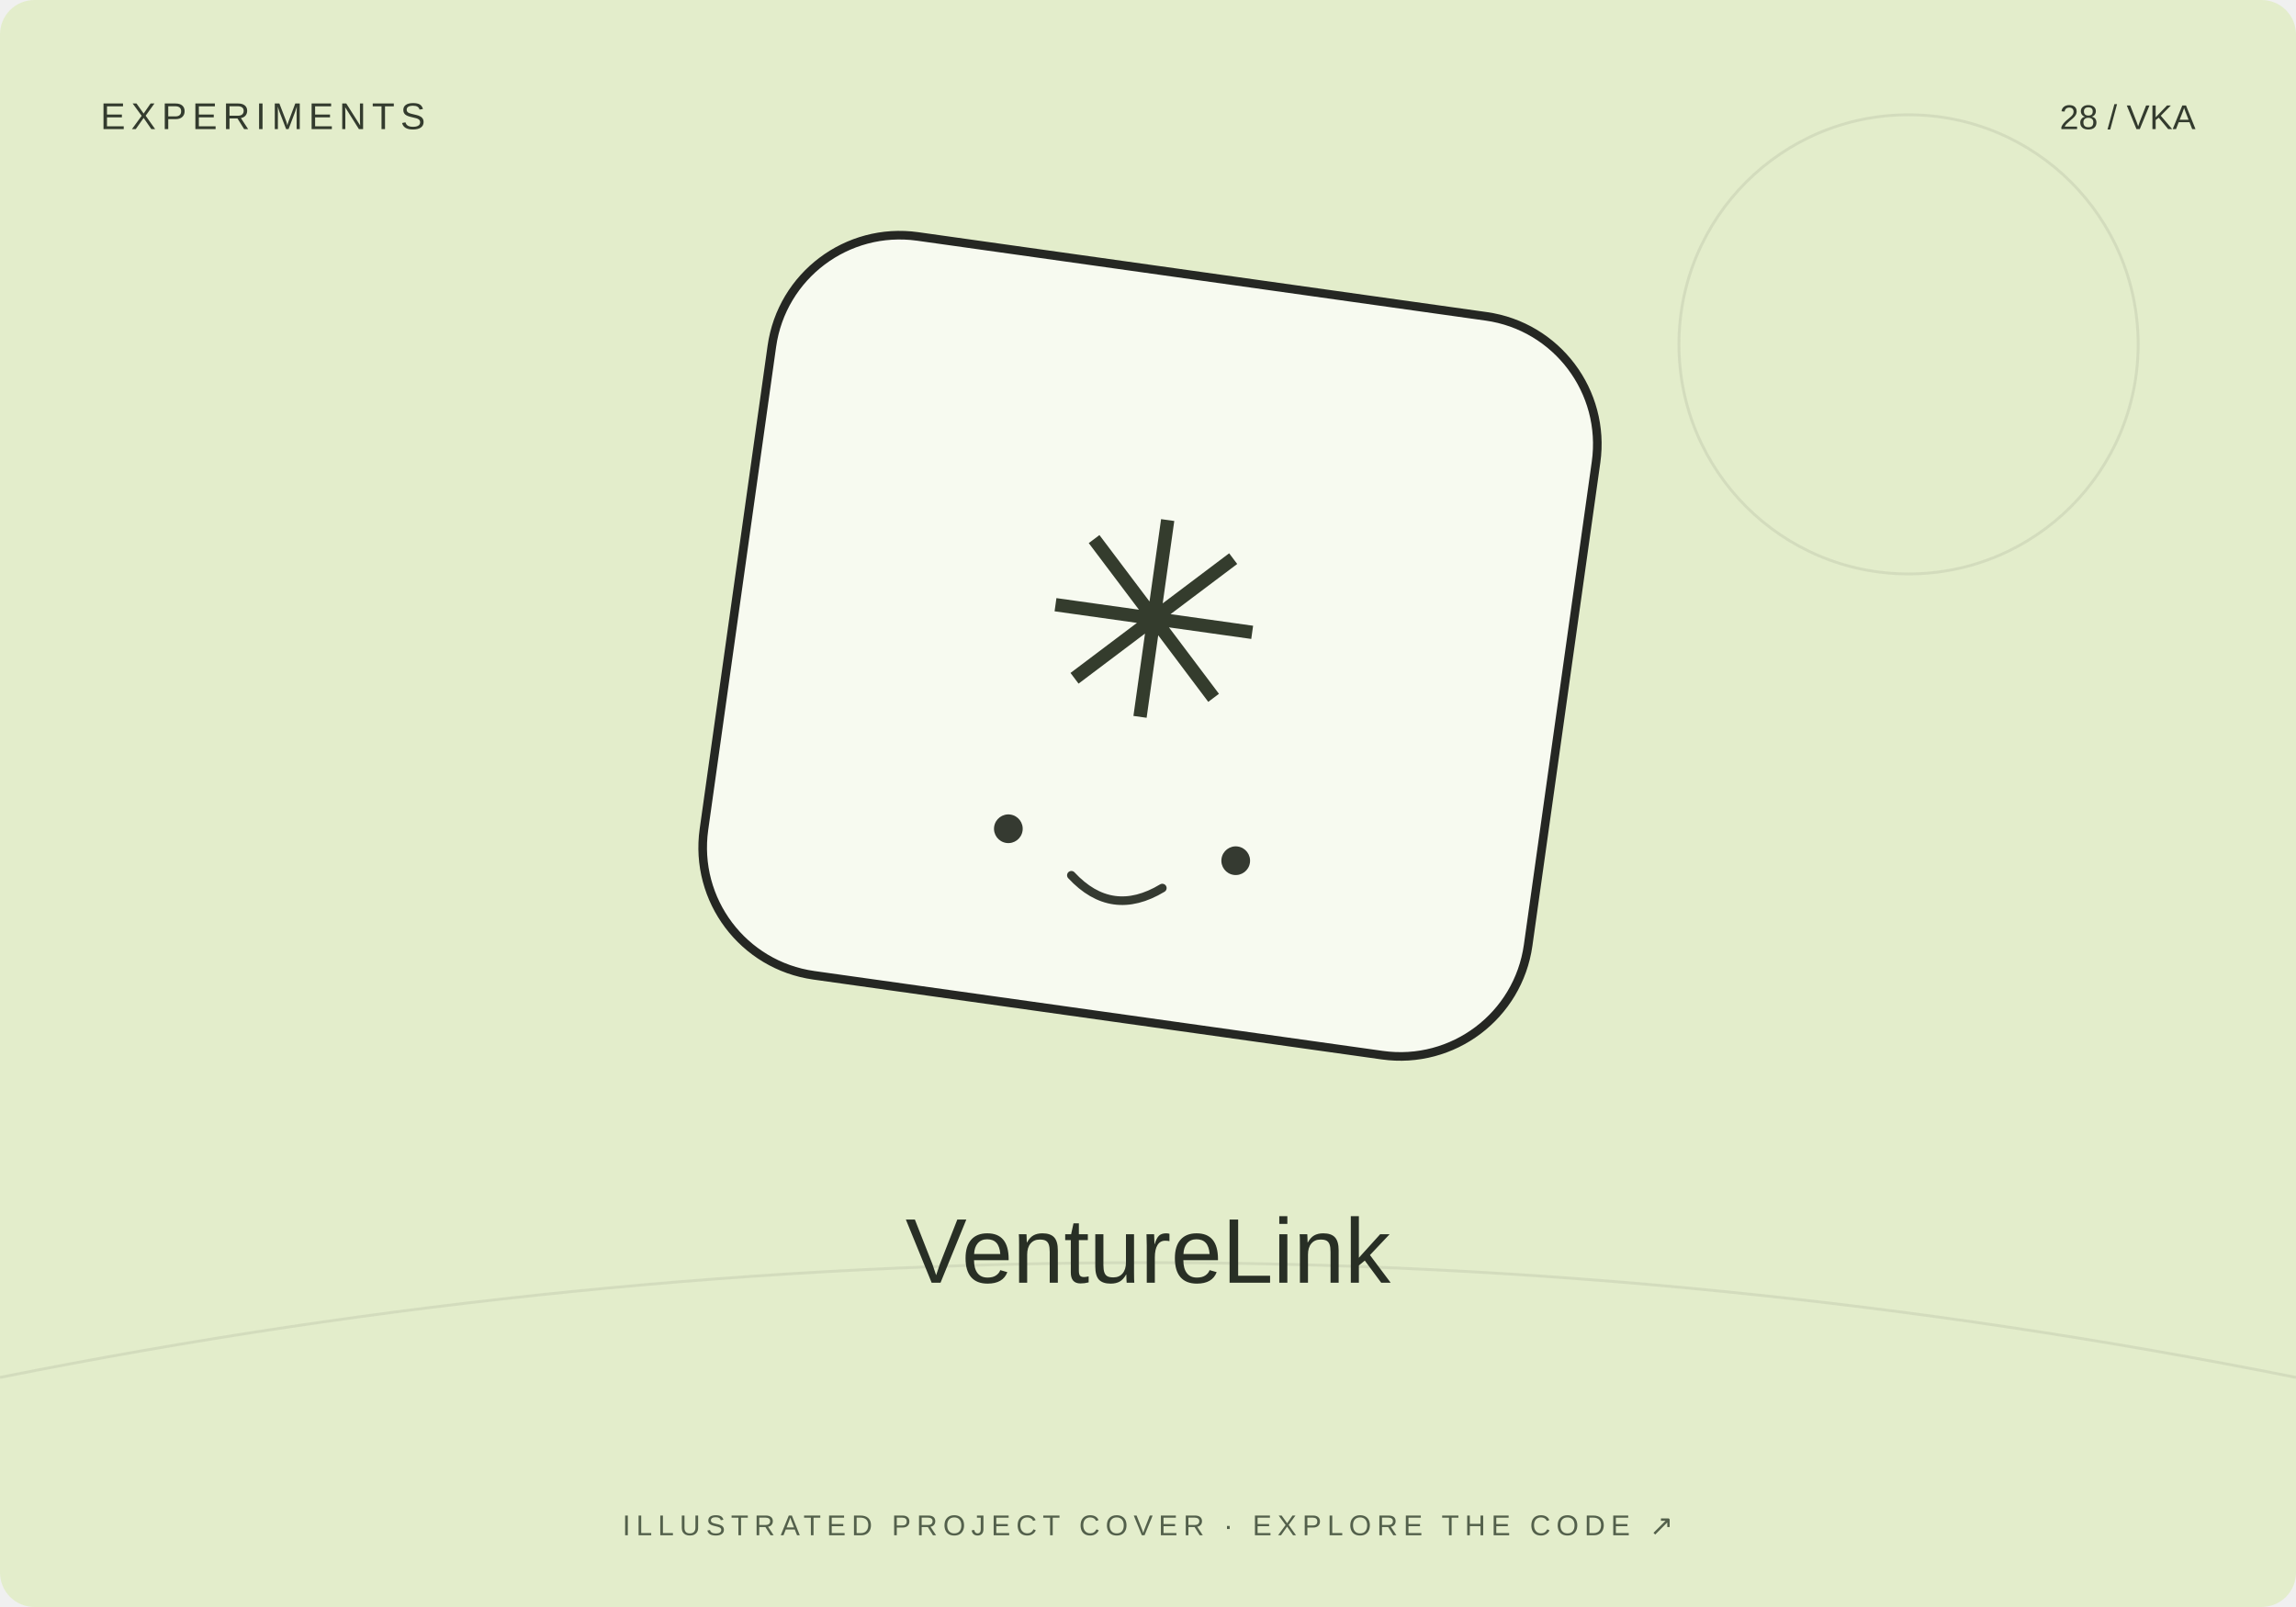
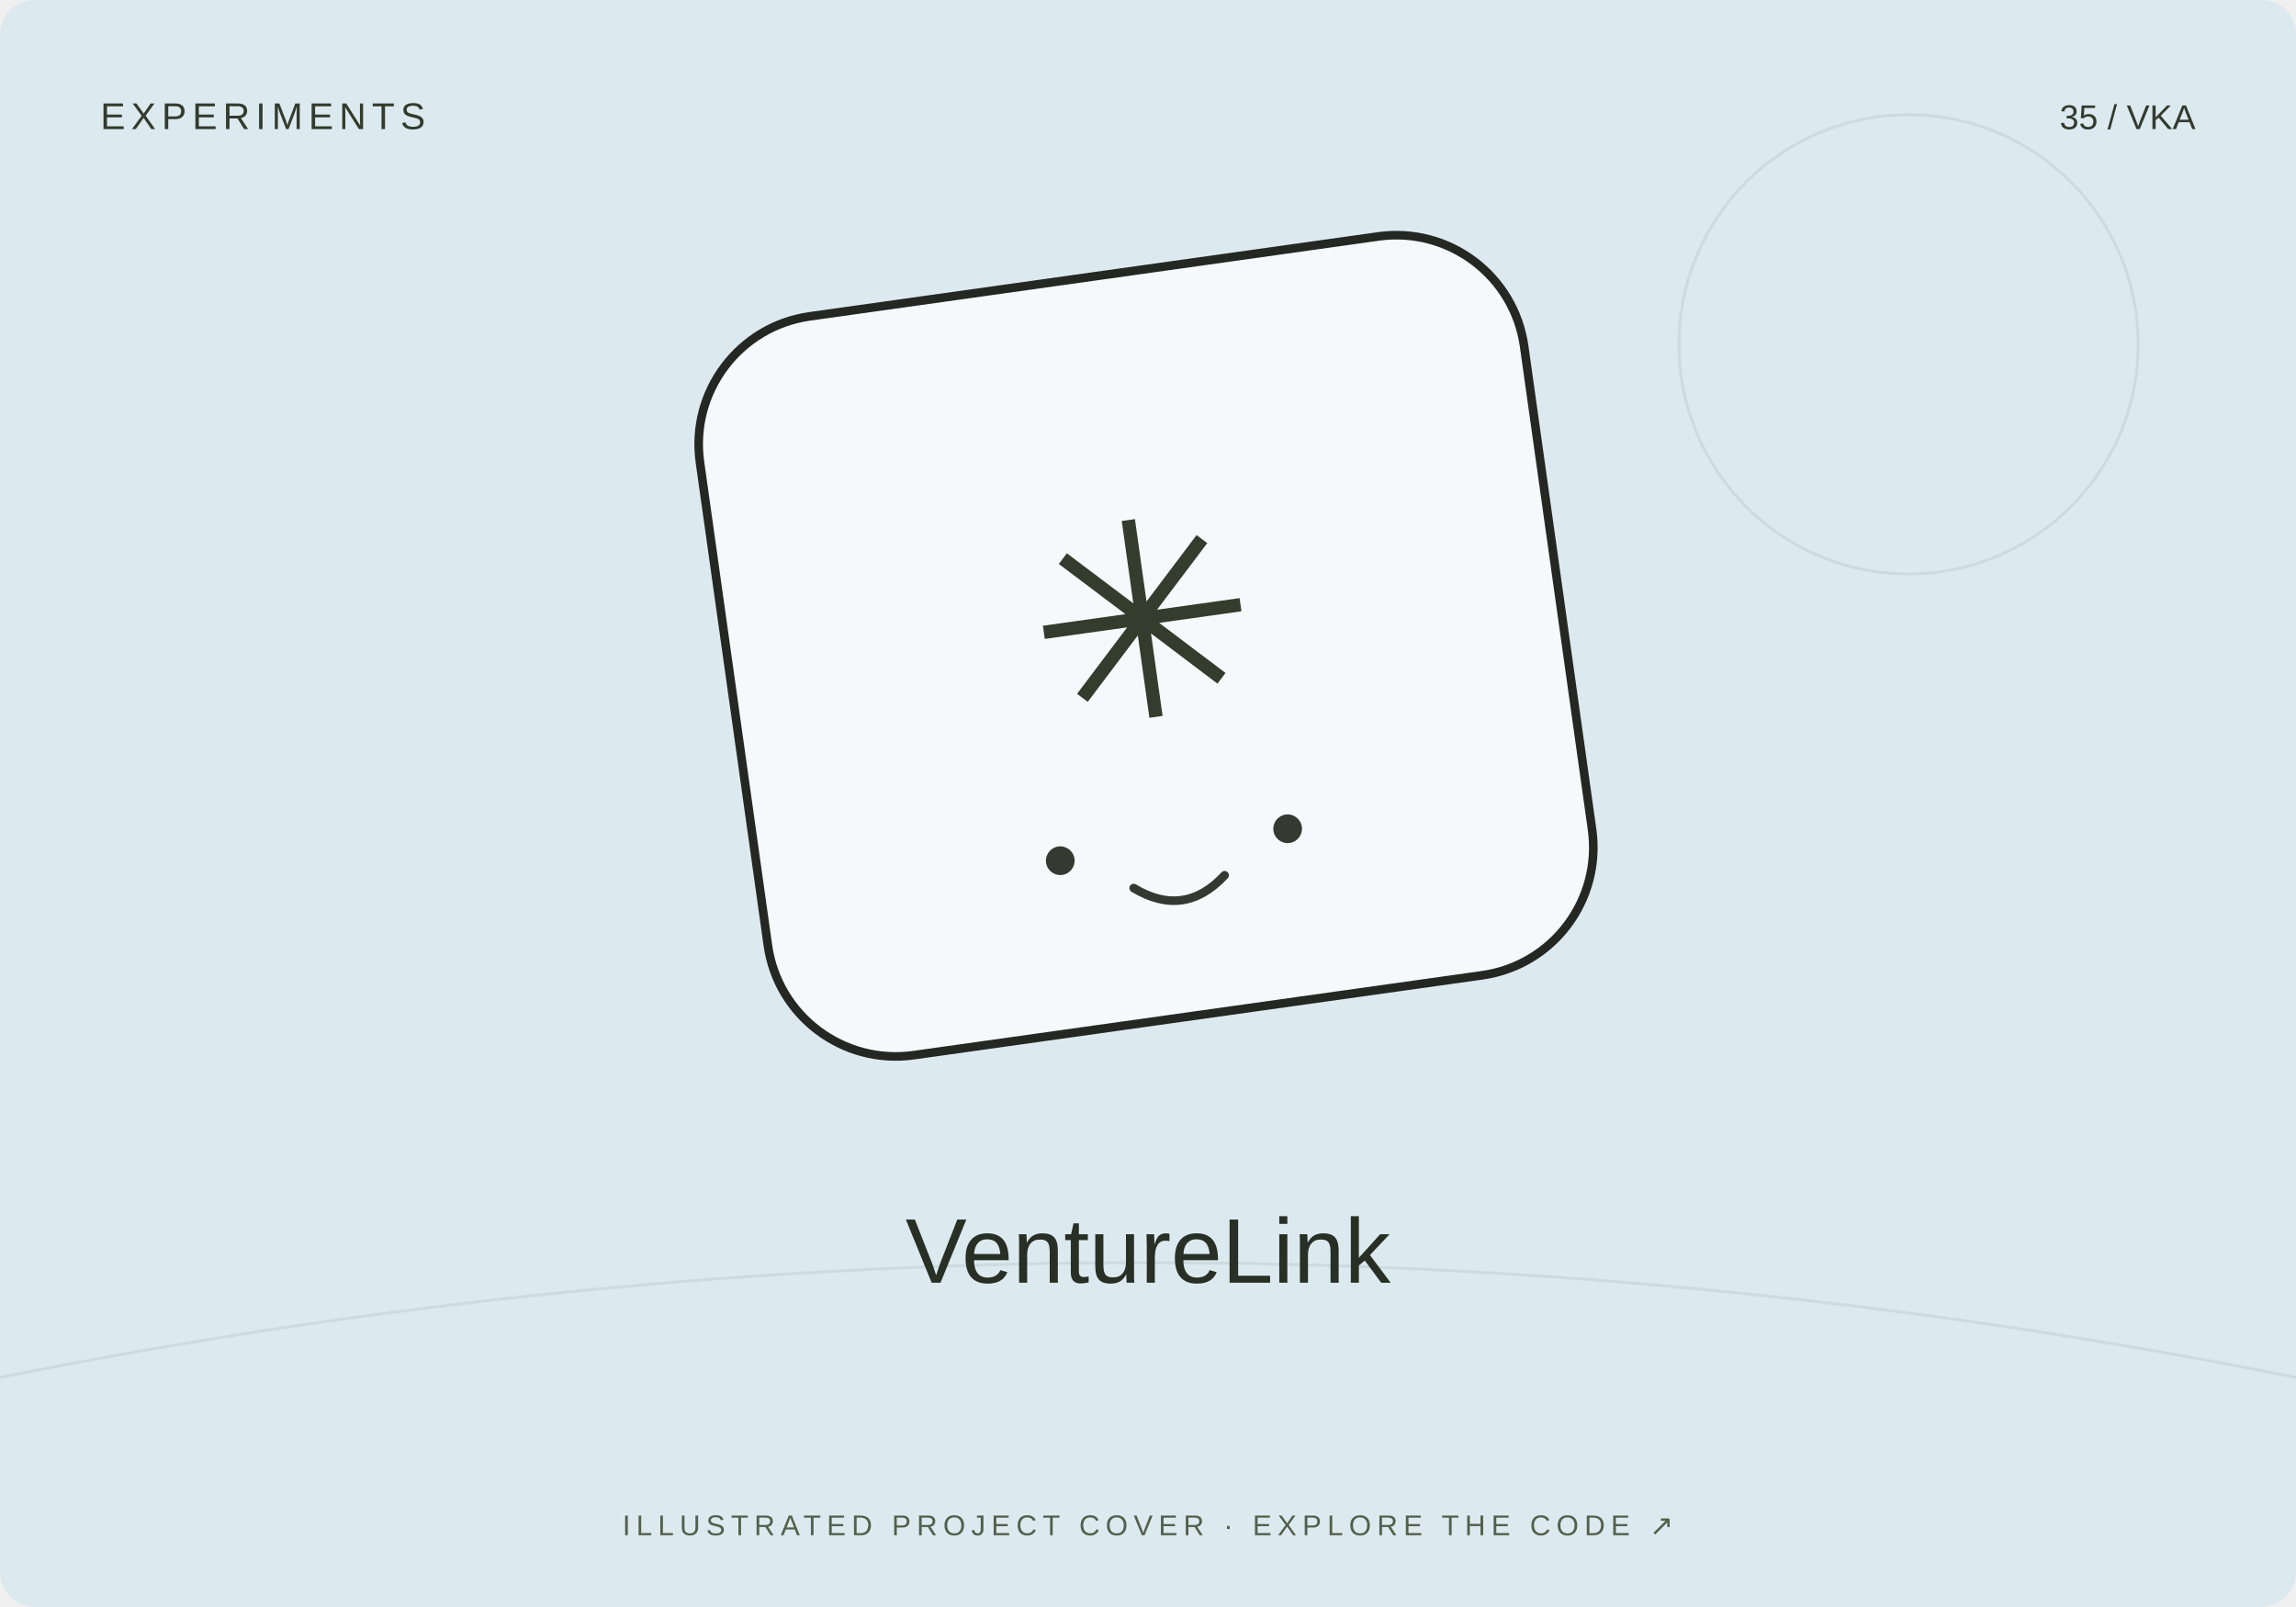
<svg xmlns="http://www.w3.org/2000/svg" width="800" height="560" viewBox="0 0 800 560">
-   <rect width="800" height="560" rx="12" fill="#e3edcb" />
+   <rect width="800" height="560" rx="12" fill="#dceaf0" />
  <path d="M0 480Q400 400 800 480" stroke="#20231f" stroke-opacity=".08" fill="none" />
  <circle cx="665" cy="120" r="80" fill="none" stroke="#20231f" stroke-opacity=".08" />
-   <g transform="translate(400 230) rotate(8)">
+   <g transform="translate(400 230) rotate(-8)">
    <rect x="-145" y="-135" width="290" height="260" rx="45" fill="#fff" fill-opacity=".7" stroke="#252723" stroke-width="3" />
    <text y="20" text-anchor="middle" font-family="Arial,sans-serif" font-size="95" fill="#343c2d">✳</text>
    <circle cx="-40" cy="65" r="5" fill="#353a31" />
    <circle cx="40" cy="65" r="5" fill="#353a31" />
    <path d="M-16 78q16 13 32 0" fill="none" stroke="#353a31" stroke-width="3" stroke-linecap="round" />
  </g>
  <text x="35" y="45" font-size="13" font-family="Arial,sans-serif" fill="#333b2e" letter-spacing="2">EXPERIMENTS</text>
-   <text x="765" y="45" text-anchor="end" font-size="12" font-family="Arial,sans-serif" fill="#333b2e">28 / VKA</text>
+   <text x="765" y="45" text-anchor="end" font-size="12" font-family="Arial,sans-serif" fill="#333b2e">35 / VKA</text>
  <text x="400" y="447" text-anchor="middle" font-family="Arial,sans-serif" font-size="32" fill="#282f25">VentureLink</text>
  <text x="400" y="535" text-anchor="middle" font-family="Arial,sans-serif" font-size="10" fill="#53604b" letter-spacing="2">ILLUSTRATED PROJECT COVER · EXPLORE THE CODE ↗</text>
</svg>
